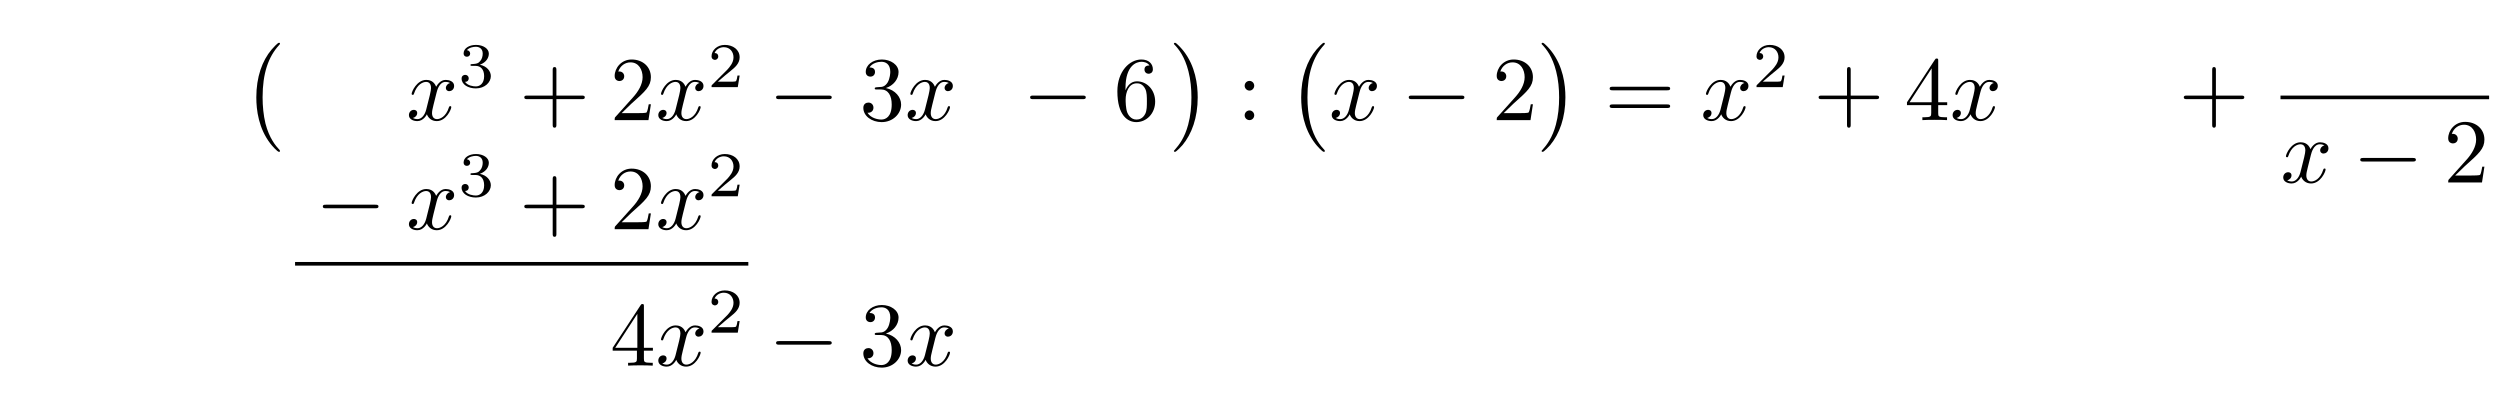
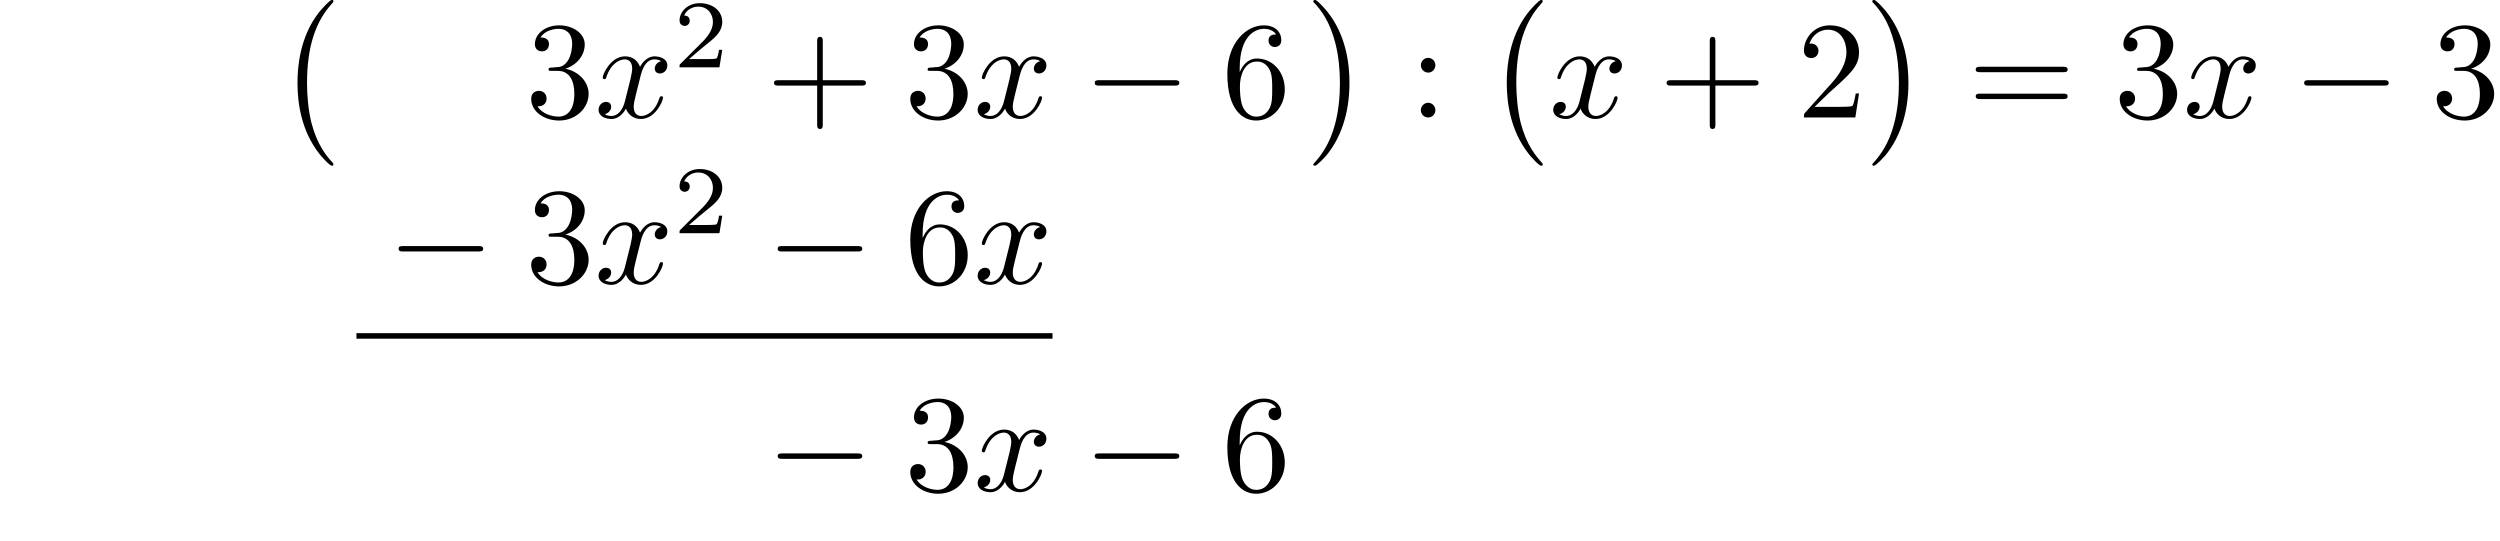
- <svg xmlns="http://www.w3.org/2000/svg" xmlns:xlink="http://www.w3.org/1999/xlink" width="273.904" height="43.646" viewBox="0 0 273.904 43.646">
+ <svg xmlns="http://www.w3.org/2000/svg" xmlns:xlink="http://www.w3.org/1999/xlink" width="180.182" height="38.954" viewBox="0 0 180.182 38.954">
  <defs>
    <g>
      <g id="glyph-0-0">
        <path d="M 4.109 11.453 C 4.109 11.422 4.094 11.391 4.078 11.359 C 3.625 10.875 2.938 10.062 2.516 8.438 C 2.297 7.531 2.203 6.516 2.203 5.578 C 2.203 2.953 2.828 1.125 4.031 -0.172 C 4.109 -0.266 4.109 -0.281 4.109 -0.297 C 4.109 -0.406 4.031 -0.406 4 -0.406 C 3.844 -0.406 3.312 0.203 3.188 0.344 C 2.156 1.562 1.516 3.344 1.516 5.578 C 1.516 6.984 1.766 8.984 3.078 10.672 C 3.172 10.797 3.812 11.547 4 11.547 C 4.031 11.547 4.109 11.547 4.109 11.453 Z M 4.109 11.453 " />
      </g>
      <g id="glyph-0-1">
        <path d="M 3.047 5.578 C 3.047 4.172 2.797 2.156 1.484 0.484 C 1.391 0.359 0.734 -0.406 0.562 -0.406 C 0.516 -0.406 0.438 -0.375 0.438 -0.297 C 0.438 -0.266 0.453 -0.234 0.5 -0.203 C 0.984 0.312 1.625 1.125 2.031 2.719 C 2.266 3.625 2.359 4.641 2.359 5.578 C 2.359 6.578 2.266 7.594 2 8.578 C 1.625 9.969 1.031 10.766 0.531 11.328 C 0.438 11.422 0.438 11.438 0.438 11.453 C 0.438 11.531 0.516 11.547 0.562 11.547 C 0.703 11.547 1.25 10.953 1.375 10.812 C 2.391 9.594 3.047 7.812 3.047 5.578 Z M 3.047 5.578 " />
      </g>
      <g id="glyph-1-0">
+         <path d="M 2.891 -3.516 C 3.703 -3.781 4.281 -4.469 4.281 -5.266 C 4.281 -6.078 3.406 -6.641 2.453 -6.641 C 1.453 -6.641 0.688 -6.047 0.688 -5.281 C 0.688 -4.953 0.906 -4.766 1.203 -4.766 C 1.5 -4.766 1.703 -4.984 1.703 -5.281 C 1.703 -5.766 1.234 -5.766 1.094 -5.766 C 1.391 -6.266 2.047 -6.391 2.406 -6.391 C 2.828 -6.391 3.375 -6.172 3.375 -5.281 C 3.375 -5.156 3.344 -4.578 3.094 -4.141 C 2.797 -3.656 2.453 -3.625 2.203 -3.625 C 2.125 -3.609 1.891 -3.594 1.812 -3.594 C 1.734 -3.578 1.672 -3.562 1.672 -3.469 C 1.672 -3.359 1.734 -3.359 1.906 -3.359 L 2.344 -3.359 C 3.156 -3.359 3.531 -2.688 3.531 -1.703 C 3.531 -0.344 2.844 -0.062 2.406 -0.062 C 1.969 -0.062 1.219 -0.234 0.875 -0.812 C 1.219 -0.766 1.531 -0.984 1.531 -1.359 C 1.531 -1.719 1.266 -1.922 0.984 -1.922 C 0.734 -1.922 0.422 -1.781 0.422 -1.344 C 0.422 -0.438 1.344 0.219 2.438 0.219 C 3.656 0.219 4.562 -0.688 4.562 -1.703 C 4.562 -2.516 3.922 -3.297 2.891 -3.516 Z M 2.891 -3.516 " />
+       </g>
+       <g id="glyph-1-1">
+         <path d="M 4.078 -2.297 L 6.859 -2.297 C 7 -2.297 7.188 -2.297 7.188 -2.5 C 7.188 -2.688 7 -2.688 6.859 -2.688 L 4.078 -2.688 L 4.078 -5.484 C 4.078 -5.625 4.078 -5.812 3.875 -5.812 C 3.672 -5.812 3.672 -5.625 3.672 -5.484 L 3.672 -2.688 L 0.891 -2.688 C 0.75 -2.688 0.562 -2.688 0.562 -2.5 C 0.562 -2.297 0.75 -2.297 0.891 -2.297 L 3.672 -2.297 L 3.672 0.5 C 3.672 0.641 3.672 0.828 3.875 0.828 C 4.078 0.828 4.078 0.641 4.078 0.5 Z M 4.078 -2.297 " />
+       </g>
+       <g id="glyph-1-2">
+         <path d="M 1.312 -3.266 L 1.312 -3.516 C 1.312 -6.031 2.547 -6.391 3.062 -6.391 C 3.297 -6.391 3.719 -6.328 3.938 -5.984 C 3.781 -5.984 3.391 -5.984 3.391 -5.547 C 3.391 -5.234 3.625 -5.078 3.844 -5.078 C 4 -5.078 4.312 -5.172 4.312 -5.562 C 4.312 -6.156 3.875 -6.641 3.047 -6.641 C 1.766 -6.641 0.422 -5.359 0.422 -3.156 C 0.422 -0.484 1.578 0.219 2.5 0.219 C 3.609 0.219 4.562 -0.719 4.562 -2.031 C 4.562 -3.297 3.672 -4.25 2.562 -4.25 C 1.891 -4.25 1.516 -3.75 1.312 -3.266 Z M 2.5 -0.062 C 1.875 -0.062 1.578 -0.656 1.516 -0.812 C 1.328 -1.281 1.328 -2.078 1.328 -2.25 C 1.328 -3.031 1.656 -4.031 2.547 -4.031 C 2.719 -4.031 3.172 -4.031 3.484 -3.406 C 3.656 -3.047 3.656 -2.531 3.656 -2.047 C 3.656 -1.562 3.656 -1.062 3.484 -0.703 C 3.188 -0.109 2.734 -0.062 2.5 -0.062 Z M 2.5 -0.062 " />
+       </g>
+       <g id="glyph-1-3">
+         <path d="M 1.906 -3.766 C 1.906 -4.062 1.672 -4.297 1.391 -4.297 C 1.094 -4.297 0.859 -4.062 0.859 -3.766 C 0.859 -3.484 1.094 -3.234 1.391 -3.234 C 1.672 -3.234 1.906 -3.484 1.906 -3.766 Z M 1.906 -0.531 C 1.906 -0.812 1.672 -1.062 1.391 -1.062 C 1.094 -1.062 0.859 -0.812 0.859 -0.531 C 0.859 -0.234 1.094 0 1.391 0 C 1.672 0 1.906 -0.234 1.906 -0.531 Z M 1.906 -0.531 " />
+       </g>
+       <g id="glyph-1-4">
+         <path d="M 1.266 -0.766 L 2.328 -1.797 C 3.875 -3.172 4.469 -3.703 4.469 -4.703 C 4.469 -5.844 3.578 -6.641 2.359 -6.641 C 1.234 -6.641 0.5 -5.719 0.5 -4.828 C 0.5 -4.281 1 -4.281 1.031 -4.281 C 1.203 -4.281 1.547 -4.391 1.547 -4.812 C 1.547 -5.062 1.359 -5.328 1.016 -5.328 C 0.938 -5.328 0.922 -5.328 0.891 -5.312 C 1.109 -5.969 1.656 -6.328 2.234 -6.328 C 3.141 -6.328 3.562 -5.516 3.562 -4.703 C 3.562 -3.906 3.078 -3.125 2.516 -2.5 L 0.609 -0.375 C 0.5 -0.266 0.5 -0.234 0.5 0 L 4.203 0 L 4.469 -1.734 L 4.234 -1.734 C 4.172 -1.438 4.109 -1 4 -0.844 C 3.938 -0.766 3.281 -0.766 3.062 -0.766 Z M 1.266 -0.766 " />
+       </g>
+       <g id="glyph-1-5">
+         <path d="M 6.844 -3.266 C 7 -3.266 7.188 -3.266 7.188 -3.453 C 7.188 -3.656 7 -3.656 6.859 -3.656 L 0.891 -3.656 C 0.75 -3.656 0.562 -3.656 0.562 -3.453 C 0.562 -3.266 0.75 -3.266 0.891 -3.266 Z M 6.859 -1.328 C 7 -1.328 7.188 -1.328 7.188 -1.531 C 7.188 -1.719 7 -1.719 6.844 -1.719 L 0.891 -1.719 C 0.75 -1.719 0.562 -1.719 0.562 -1.531 C 0.562 -1.328 0.75 -1.328 0.891 -1.328 Z M 6.859 -1.328 " />
+       </g>
+       <g id="glyph-2-0">
        <path d="M 3.328 -3.016 C 3.391 -3.266 3.625 -4.188 4.312 -4.188 C 4.359 -4.188 4.609 -4.188 4.812 -4.062 C 4.531 -4 4.344 -3.766 4.344 -3.516 C 4.344 -3.359 4.453 -3.172 4.719 -3.172 C 4.938 -3.172 5.25 -3.344 5.25 -3.75 C 5.25 -4.266 4.672 -4.406 4.328 -4.406 C 3.75 -4.406 3.406 -3.875 3.281 -3.656 C 3.031 -4.312 2.5 -4.406 2.203 -4.406 C 1.172 -4.406 0.594 -3.125 0.594 -2.875 C 0.594 -2.766 0.703 -2.766 0.719 -2.766 C 0.797 -2.766 0.828 -2.797 0.844 -2.875 C 1.188 -3.938 1.844 -4.188 2.188 -4.188 C 2.375 -4.188 2.719 -4.094 2.719 -3.516 C 2.719 -3.203 2.547 -2.547 2.188 -1.141 C 2.031 -0.531 1.672 -0.109 1.234 -0.109 C 1.172 -0.109 0.953 -0.109 0.734 -0.234 C 0.984 -0.297 1.203 -0.5 1.203 -0.781 C 1.203 -1.047 0.984 -1.125 0.844 -1.125 C 0.531 -1.125 0.297 -0.875 0.297 -0.547 C 0.297 -0.094 0.781 0.109 1.219 0.109 C 1.891 0.109 2.25 -0.594 2.266 -0.641 C 2.391 -0.281 2.75 0.109 3.344 0.109 C 4.375 0.109 4.938 -1.172 4.938 -1.422 C 4.938 -1.531 4.859 -1.531 4.828 -1.531 C 4.734 -1.531 4.719 -1.484 4.688 -1.422 C 4.359 -0.344 3.688 -0.109 3.375 -0.109 C 2.984 -0.109 2.828 -0.422 2.828 -0.766 C 2.828 -0.984 2.875 -1.203 2.984 -1.641 Z M 3.328 -3.016 " />
      </g>
-       <g id="glyph-2-0">
-         <path d="M 1.906 -2.328 C 2.453 -2.328 2.844 -1.953 2.844 -1.203 C 2.844 -0.344 2.328 -0.078 1.938 -0.078 C 1.656 -0.078 1.031 -0.156 0.75 -0.578 C 1.078 -0.578 1.156 -0.812 1.156 -0.969 C 1.156 -1.188 0.984 -1.344 0.766 -1.344 C 0.578 -1.344 0.375 -1.219 0.375 -0.938 C 0.375 -0.281 1.094 0.141 1.938 0.141 C 2.906 0.141 3.578 -0.516 3.578 -1.203 C 3.578 -1.75 3.141 -2.297 2.375 -2.453 C 3.094 -2.719 3.359 -3.234 3.359 -3.672 C 3.359 -4.219 2.734 -4.625 1.953 -4.625 C 1.188 -4.625 0.594 -4.25 0.594 -3.688 C 0.594 -3.453 0.75 -3.328 0.953 -3.328 C 1.172 -3.328 1.312 -3.484 1.312 -3.672 C 1.312 -3.875 1.172 -4.031 0.953 -4.047 C 1.203 -4.344 1.672 -4.422 1.938 -4.422 C 2.25 -4.422 2.688 -4.266 2.688 -3.672 C 2.688 -3.375 2.594 -3.047 2.406 -2.844 C 2.188 -2.578 1.984 -2.562 1.641 -2.531 C 1.469 -2.516 1.453 -2.516 1.422 -2.516 C 1.406 -2.516 1.344 -2.5 1.344 -2.422 C 1.344 -2.328 1.406 -2.328 1.531 -2.328 Z M 1.906 -2.328 " />
-       </g>
-       <g id="glyph-2-1">
+       <g id="glyph-3-0">
        <path d="M 3.516 -1.266 L 3.281 -1.266 C 3.266 -1.109 3.188 -0.703 3.094 -0.641 C 3.047 -0.594 2.516 -0.594 2.406 -0.594 L 1.125 -0.594 C 1.859 -1.234 2.109 -1.438 2.516 -1.766 C 3.031 -2.172 3.516 -2.609 3.516 -3.266 C 3.516 -4.109 2.781 -4.625 1.891 -4.625 C 1.031 -4.625 0.438 -4.016 0.438 -3.375 C 0.438 -3.031 0.734 -2.984 0.812 -2.984 C 0.969 -2.984 1.172 -3.109 1.172 -3.359 C 1.172 -3.484 1.125 -3.734 0.766 -3.734 C 0.984 -4.219 1.453 -4.375 1.781 -4.375 C 2.484 -4.375 2.844 -3.828 2.844 -3.266 C 2.844 -2.656 2.406 -2.188 2.188 -1.938 L 0.516 -0.266 C 0.438 -0.203 0.438 -0.188 0.438 0 L 3.312 0 Z M 3.516 -1.266 " />
-       </g>
-       <g id="glyph-3-0">
-         <path d="M 4.078 -2.297 L 6.859 -2.297 C 7 -2.297 7.188 -2.297 7.188 -2.5 C 7.188 -2.688 7 -2.688 6.859 -2.688 L 4.078 -2.688 L 4.078 -5.484 C 4.078 -5.625 4.078 -5.812 3.875 -5.812 C 3.672 -5.812 3.672 -5.625 3.672 -5.484 L 3.672 -2.688 L 0.891 -2.688 C 0.75 -2.688 0.562 -2.688 0.562 -2.5 C 0.562 -2.297 0.75 -2.297 0.891 -2.297 L 3.672 -2.297 L 3.672 0.5 C 3.672 0.641 3.672 0.828 3.875 0.828 C 4.078 0.828 4.078 0.641 4.078 0.5 Z M 4.078 -2.297 " />
-       </g>
-       <g id="glyph-3-1">
-         <path d="M 1.266 -0.766 L 2.328 -1.797 C 3.875 -3.172 4.469 -3.703 4.469 -4.703 C 4.469 -5.844 3.578 -6.641 2.359 -6.641 C 1.234 -6.641 0.5 -5.719 0.5 -4.828 C 0.5 -4.281 1 -4.281 1.031 -4.281 C 1.203 -4.281 1.547 -4.391 1.547 -4.812 C 1.547 -5.062 1.359 -5.328 1.016 -5.328 C 0.938 -5.328 0.922 -5.328 0.891 -5.312 C 1.109 -5.969 1.656 -6.328 2.234 -6.328 C 3.141 -6.328 3.562 -5.516 3.562 -4.703 C 3.562 -3.906 3.078 -3.125 2.516 -2.5 L 0.609 -0.375 C 0.5 -0.266 0.5 -0.234 0.5 0 L 4.203 0 L 4.469 -1.734 L 4.234 -1.734 C 4.172 -1.438 4.109 -1 4 -0.844 C 3.938 -0.766 3.281 -0.766 3.062 -0.766 Z M 1.266 -0.766 " />
-       </g>
-       <g id="glyph-3-2">
-         <path d="M 2.891 -3.516 C 3.703 -3.781 4.281 -4.469 4.281 -5.266 C 4.281 -6.078 3.406 -6.641 2.453 -6.641 C 1.453 -6.641 0.688 -6.047 0.688 -5.281 C 0.688 -4.953 0.906 -4.766 1.203 -4.766 C 1.5 -4.766 1.703 -4.984 1.703 -5.281 C 1.703 -5.766 1.234 -5.766 1.094 -5.766 C 1.391 -6.266 2.047 -6.391 2.406 -6.391 C 2.828 -6.391 3.375 -6.172 3.375 -5.281 C 3.375 -5.156 3.344 -4.578 3.094 -4.141 C 2.797 -3.656 2.453 -3.625 2.203 -3.625 C 2.125 -3.609 1.891 -3.594 1.812 -3.594 C 1.734 -3.578 1.672 -3.562 1.672 -3.469 C 1.672 -3.359 1.734 -3.359 1.906 -3.359 L 2.344 -3.359 C 3.156 -3.359 3.531 -2.688 3.531 -1.703 C 3.531 -0.344 2.844 -0.062 2.406 -0.062 C 1.969 -0.062 1.219 -0.234 0.875 -0.812 C 1.219 -0.766 1.531 -0.984 1.531 -1.359 C 1.531 -1.719 1.266 -1.922 0.984 -1.922 C 0.734 -1.922 0.422 -1.781 0.422 -1.344 C 0.422 -0.438 1.344 0.219 2.438 0.219 C 3.656 0.219 4.562 -0.688 4.562 -1.703 C 4.562 -2.516 3.922 -3.297 2.891 -3.516 Z M 2.891 -3.516 " />
-       </g>
-       <g id="glyph-3-3">
-         <path d="M 1.312 -3.266 L 1.312 -3.516 C 1.312 -6.031 2.547 -6.391 3.062 -6.391 C 3.297 -6.391 3.719 -6.328 3.938 -5.984 C 3.781 -5.984 3.391 -5.984 3.391 -5.547 C 3.391 -5.234 3.625 -5.078 3.844 -5.078 C 4 -5.078 4.312 -5.172 4.312 -5.562 C 4.312 -6.156 3.875 -6.641 3.047 -6.641 C 1.766 -6.641 0.422 -5.359 0.422 -3.156 C 0.422 -0.484 1.578 0.219 2.5 0.219 C 3.609 0.219 4.562 -0.719 4.562 -2.031 C 4.562 -3.297 3.672 -4.25 2.562 -4.25 C 1.891 -4.25 1.516 -3.75 1.312 -3.266 Z M 2.5 -0.062 C 1.875 -0.062 1.578 -0.656 1.516 -0.812 C 1.328 -1.281 1.328 -2.078 1.328 -2.25 C 1.328 -3.031 1.656 -4.031 2.547 -4.031 C 2.719 -4.031 3.172 -4.031 3.484 -3.406 C 3.656 -3.047 3.656 -2.531 3.656 -2.047 C 3.656 -1.562 3.656 -1.062 3.484 -0.703 C 3.188 -0.109 2.734 -0.062 2.5 -0.062 Z M 2.5 -0.062 " />
-       </g>
-       <g id="glyph-3-4">
-         <path d="M 1.906 -3.766 C 1.906 -4.062 1.672 -4.297 1.391 -4.297 C 1.094 -4.297 0.859 -4.062 0.859 -3.766 C 0.859 -3.484 1.094 -3.234 1.391 -3.234 C 1.672 -3.234 1.906 -3.484 1.906 -3.766 Z M 1.906 -0.531 C 1.906 -0.812 1.672 -1.062 1.391 -1.062 C 1.094 -1.062 0.859 -0.812 0.859 -0.531 C 0.859 -0.234 1.094 0 1.391 0 C 1.672 0 1.906 -0.234 1.906 -0.531 Z M 1.906 -0.531 " />
-       </g>
-       <g id="glyph-3-5">
-         <path d="M 6.844 -3.266 C 7 -3.266 7.188 -3.266 7.188 -3.453 C 7.188 -3.656 7 -3.656 6.859 -3.656 L 0.891 -3.656 C 0.75 -3.656 0.562 -3.656 0.562 -3.453 C 0.562 -3.266 0.75 -3.266 0.891 -3.266 Z M 6.859 -1.328 C 7 -1.328 7.188 -1.328 7.188 -1.531 C 7.188 -1.719 7 -1.719 6.844 -1.719 L 0.891 -1.719 C 0.75 -1.719 0.562 -1.719 0.562 -1.531 C 0.562 -1.328 0.75 -1.328 0.891 -1.328 Z M 6.859 -1.328 " />
-       </g>
-       <g id="glyph-3-6">
-         <path d="M 2.938 -1.641 L 2.938 -0.781 C 2.938 -0.422 2.906 -0.312 2.172 -0.312 L 1.969 -0.312 L 1.969 0 C 2.375 -0.031 2.891 -0.031 3.312 -0.031 C 3.734 -0.031 4.25 -0.031 4.672 0 L 4.672 -0.312 L 4.453 -0.312 C 3.719 -0.312 3.703 -0.422 3.703 -0.781 L 3.703 -1.641 L 4.688 -1.641 L 4.688 -1.953 L 3.703 -1.953 L 3.703 -6.484 C 3.703 -6.688 3.703 -6.75 3.531 -6.75 C 3.453 -6.75 3.422 -6.75 3.344 -6.625 L 0.281 -1.953 L 0.281 -1.641 Z M 2.984 -1.953 L 0.562 -1.953 L 2.984 -5.672 Z M 2.984 -1.953 " />
      </g>
      <g id="glyph-4-0">
        <path d="M 6.562 -2.297 C 6.734 -2.297 6.922 -2.297 6.922 -2.5 C 6.922 -2.688 6.734 -2.688 6.562 -2.688 L 1.172 -2.688 C 1 -2.688 0.828 -2.688 0.828 -2.5 C 0.828 -2.297 1 -2.297 1.172 -2.297 Z M 6.562 -2.297 " />
      </g>
    </g>
  </defs>
  <g fill="rgb(0%, 0%, 0%)" fill-opacity="1">
-     <use xlink:href="#glyph-0-0" x="26.567" y="5.09" />
+     <use xlink:href="#glyph-0-0" x="19.925" y="0.398" />
  </g>
  <g fill="rgb(0%, 0%, 0%)" fill-opacity="1">
-     <use xlink:href="#glyph-1-0" x="44.505" y="13.16" />
+     <use xlink:href="#glyph-1-0" x="37.863" y="8.468" />
  </g>
  <g fill="rgb(0%, 0%, 0%)" fill-opacity="1">
-     <use xlink:href="#glyph-2-0" x="50.199" y="9.545" />
+     <use xlink:href="#glyph-2-0" x="42.845" y="8.468" />
  </g>
  <g fill="rgb(0%, 0%, 0%)" fill-opacity="1">
-     <use xlink:href="#glyph-3-0" x="56.882" y="13.16" />
+     <use xlink:href="#glyph-3-0" x="48.539" y="4.853" />
  </g>
  <g fill="rgb(0%, 0%, 0%)" fill-opacity="1">
-     <use xlink:href="#glyph-3-1" x="66.843" y="13.16" />
+     <use xlink:href="#glyph-1-1" x="55.222" y="8.468" />
  </g>
  <g fill="rgb(0%, 0%, 0%)" fill-opacity="1">
-     <use xlink:href="#glyph-1-0" x="71.826" y="13.16" />
+     <use xlink:href="#glyph-1-0" x="65.183" y="8.468" />
  </g>
  <g fill="rgb(0%, 0%, 0%)" fill-opacity="1">
-     <use xlink:href="#glyph-2-1" x="77.52" y="9.545" />
+     <use xlink:href="#glyph-2-0" x="70.166" y="8.468" />
  </g>
  <g fill="rgb(0%, 0%, 0%)" fill-opacity="1">
-     <use xlink:href="#glyph-4-0" x="84.203" y="13.16" />
+     <use xlink:href="#glyph-4-0" x="78.074" y="8.468" />
  </g>
  <g fill="rgb(0%, 0%, 0%)" fill-opacity="1">
-     <use xlink:href="#glyph-3-2" x="94.166" y="13.16" />
+     <use xlink:href="#glyph-1-2" x="88.036" y="8.468" />
  </g>
  <g fill="rgb(0%, 0%, 0%)" fill-opacity="1">
-     <use xlink:href="#glyph-1-0" x="99.147" y="13.16" />
+     <use xlink:href="#glyph-0-1" x="94.213" y="0.398" />
  </g>
  <g fill="rgb(0%, 0%, 0%)" fill-opacity="1">
-     <use xlink:href="#glyph-4-0" x="112.036" y="13.16" />
+     <use xlink:href="#glyph-1-3" x="101.547" y="8.468" />
  </g>
  <g fill="rgb(0%, 0%, 0%)" fill-opacity="1">
-     <use xlink:href="#glyph-3-3" x="121.999" y="13.16" />
+     <use xlink:href="#glyph-0-0" x="107.081" y="0.398" />
  </g>
  <g fill="rgb(0%, 0%, 0%)" fill-opacity="1">
-     <use xlink:href="#glyph-0-1" x="128.176" y="5.09" />
+     <use xlink:href="#glyph-2-0" x="111.648" y="8.468" />
  </g>
  <g fill="rgb(0%, 0%, 0%)" fill-opacity="1">
-     <use xlink:href="#glyph-3-4" x="135.509" y="13.16" />
+     <use xlink:href="#glyph-1-1" x="119.555" y="8.468" />
  </g>
  <g fill="rgb(0%, 0%, 0%)" fill-opacity="1">
-     <use xlink:href="#glyph-0-0" x="141.044" y="5.09" />
+     <use xlink:href="#glyph-1-4" x="129.516" y="8.468" />
  </g>
  <g fill="rgb(0%, 0%, 0%)" fill-opacity="1">
-     <use xlink:href="#glyph-1-0" x="145.61" y="13.16" />
+     <use xlink:href="#glyph-0-1" x="134.499" y="0.398" />
  </g>
  <g fill="rgb(0%, 0%, 0%)" fill-opacity="1">
-     <use xlink:href="#glyph-4-0" x="153.518" y="13.16" />
+     <use xlink:href="#glyph-1-5" x="141.833" y="8.468" />
  </g>
  <g fill="rgb(0%, 0%, 0%)" fill-opacity="1">
-     <use xlink:href="#glyph-3-1" x="163.481" y="13.16" />
+     <use xlink:href="#glyph-1-0" x="152.352" y="8.468" />
  </g>
  <g fill="rgb(0%, 0%, 0%)" fill-opacity="1">
-     <use xlink:href="#glyph-0-1" x="168.462" y="5.09" />
+     <use xlink:href="#glyph-2-0" x="157.33" y="8.468" />
  </g>
  <g fill="rgb(0%, 0%, 0%)" fill-opacity="1">
-     <use xlink:href="#glyph-3-5" x="175.796" y="13.16" />
+     <use xlink:href="#glyph-4-0" x="165.238" y="8.468" />
  </g>
  <g fill="rgb(0%, 0%, 0%)" fill-opacity="1">
-     <use xlink:href="#glyph-1-0" x="186.312" y="13.16" />
+     <use xlink:href="#glyph-1-0" x="175.201" y="8.468" />
  </g>
  <g fill="rgb(0%, 0%, 0%)" fill-opacity="1">
-     <use xlink:href="#glyph-2-1" x="192.006" y="9.545" />
+     <use xlink:href="#glyph-4-0" x="27.901" y="20.423" />
  </g>
  <g fill="rgb(0%, 0%, 0%)" fill-opacity="1">
-     <use xlink:href="#glyph-3-0" x="198.689" y="13.16" />
+     <use xlink:href="#glyph-1-0" x="37.863" y="20.423" />
  </g>
  <g fill="rgb(0%, 0%, 0%)" fill-opacity="1">
-     <use xlink:href="#glyph-3-6" x="208.65" y="13.16" />
+     <use xlink:href="#glyph-2-0" x="42.845" y="20.423" />
  </g>
  <g fill="rgb(0%, 0%, 0%)" fill-opacity="1">
-     <use xlink:href="#glyph-1-0" x="213.633" y="13.16" />
+     <use xlink:href="#glyph-3-0" x="48.539" y="16.808" />
  </g>
  <g fill="rgb(0%, 0%, 0%)" fill-opacity="1">
-     <use xlink:href="#glyph-3-0" x="238.699" y="13.16" />
-   </g>
-   <path fill="none" stroke-width="0.398" stroke-linecap="butt" stroke-linejoin="miter" stroke="rgb(0%, 0%, 0%)" stroke-opacity="1" stroke-miterlimit="10" d="M -0.002 -0.002 L 22.854 -0.002 " transform="matrix(1, 0, 0, -1, 249.857, 10.67)" />
-   <g fill="rgb(0%, 0%, 0%)" fill-opacity="1">
-     <use xlink:href="#glyph-1-0" x="249.857" y="19.994" />
+     <use xlink:href="#glyph-4-0" x="55.222" y="20.423" />
  </g>
  <g fill="rgb(0%, 0%, 0%)" fill-opacity="1">
-     <use xlink:href="#glyph-4-0" x="257.765" y="19.994" />
+     <use xlink:href="#glyph-1-2" x="65.185" y="20.423" />
  </g>
  <g fill="rgb(0%, 0%, 0%)" fill-opacity="1">
-     <use xlink:href="#glyph-3-1" x="267.727" y="19.994" />
+     <use xlink:href="#glyph-2-0" x="70.166" y="20.423" />
+   </g>
+   <path fill="none" stroke-width="0.398" stroke-linecap="butt" stroke-linejoin="miter" stroke="rgb(0%, 0%, 0%)" stroke-opacity="1" stroke-miterlimit="10" d="M 0.001 -0.002 L 50.172 -0.002 " transform="matrix(1, 0, 0, -1, 25.687, 24.209)" />
+   <g fill="rgb(0%, 0%, 0%)" fill-opacity="1">
+     <use xlink:href="#glyph-4-0" x="55.222" y="35.367" />
  </g>
  <g fill="rgb(0%, 0%, 0%)" fill-opacity="1">
-     <use xlink:href="#glyph-4-0" x="34.543" y="25.115" />
+     <use xlink:href="#glyph-1-0" x="65.185" y="35.367" />
  </g>
  <g fill="rgb(0%, 0%, 0%)" fill-opacity="1">
-     <use xlink:href="#glyph-1-0" x="44.505" y="25.115" />
+     <use xlink:href="#glyph-2-0" x="70.166" y="35.367" />
  </g>
  <g fill="rgb(0%, 0%, 0%)" fill-opacity="1">
-     <use xlink:href="#glyph-2-0" x="50.199" y="21.5" />
+     <use xlink:href="#glyph-4-0" x="78.074" y="35.367" />
  </g>
  <g fill="rgb(0%, 0%, 0%)" fill-opacity="1">
-     <use xlink:href="#glyph-3-0" x="56.882" y="25.115" />
-   </g>
-   <g fill="rgb(0%, 0%, 0%)" fill-opacity="1">
-     <use xlink:href="#glyph-3-1" x="66.843" y="25.115" />
-   </g>
-   <g fill="rgb(0%, 0%, 0%)" fill-opacity="1">
-     <use xlink:href="#glyph-1-0" x="71.826" y="25.115" />
-   </g>
-   <g fill="rgb(0%, 0%, 0%)" fill-opacity="1">
-     <use xlink:href="#glyph-2-1" x="77.52" y="21.5" />
-   </g>
-   <path fill="none" stroke-width="0.398" stroke-linecap="butt" stroke-linejoin="miter" stroke="rgb(0%, 0%, 0%)" stroke-opacity="1" stroke-miterlimit="10" d="M -0.001 -0.001 L 49.659 -0.001 " transform="matrix(1, 0, 0, -1, 32.329, 28.901)" />
-   <g fill="rgb(0%, 0%, 0%)" fill-opacity="1">
-     <use xlink:href="#glyph-3-6" x="66.845" y="40.059" />
-   </g>
-   <g fill="rgb(0%, 0%, 0%)" fill-opacity="1">
-     <use xlink:href="#glyph-1-0" x="71.826" y="40.059" />
-   </g>
-   <g fill="rgb(0%, 0%, 0%)" fill-opacity="1">
-     <use xlink:href="#glyph-2-1" x="77.52" y="36.444" />
-   </g>
-   <g fill="rgb(0%, 0%, 0%)" fill-opacity="1">
-     <use xlink:href="#glyph-4-0" x="84.203" y="40.059" />
-   </g>
-   <g fill="rgb(0%, 0%, 0%)" fill-opacity="1">
-     <use xlink:href="#glyph-3-2" x="94.166" y="40.059" />
-   </g>
-   <g fill="rgb(0%, 0%, 0%)" fill-opacity="1">
-     <use xlink:href="#glyph-1-0" x="99.147" y="40.059" />
+     <use xlink:href="#glyph-1-2" x="88.036" y="35.367" />
  </g>
</svg>
